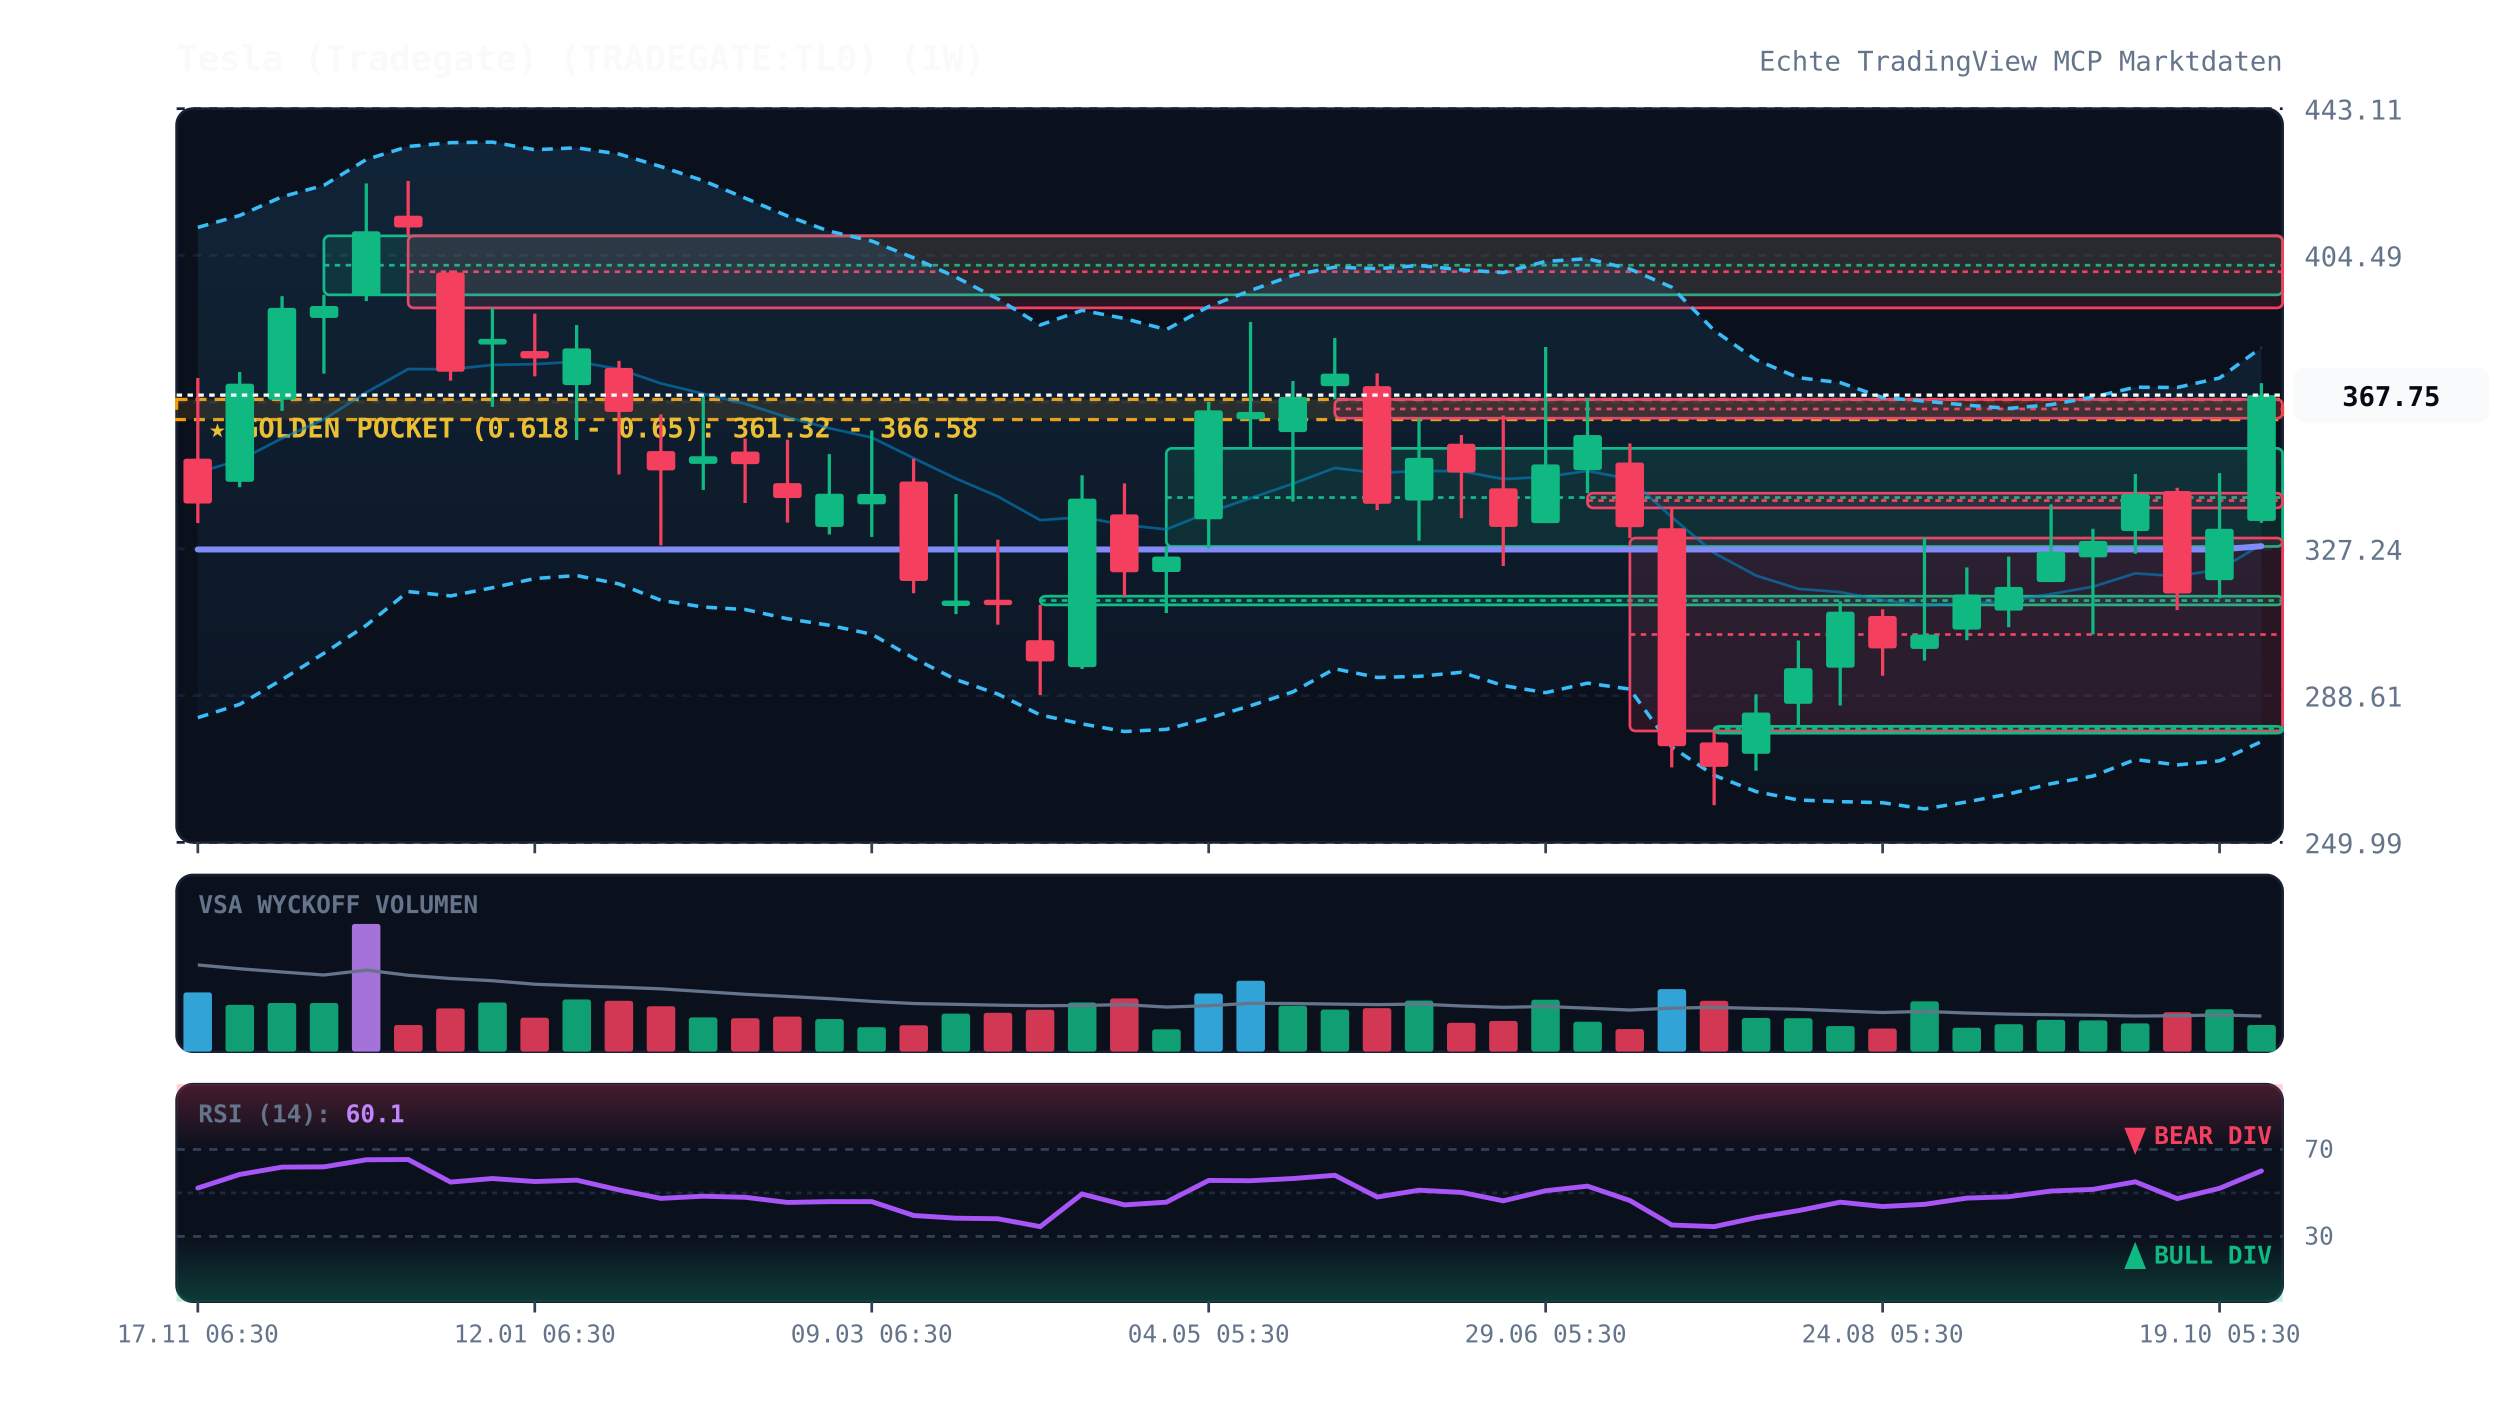
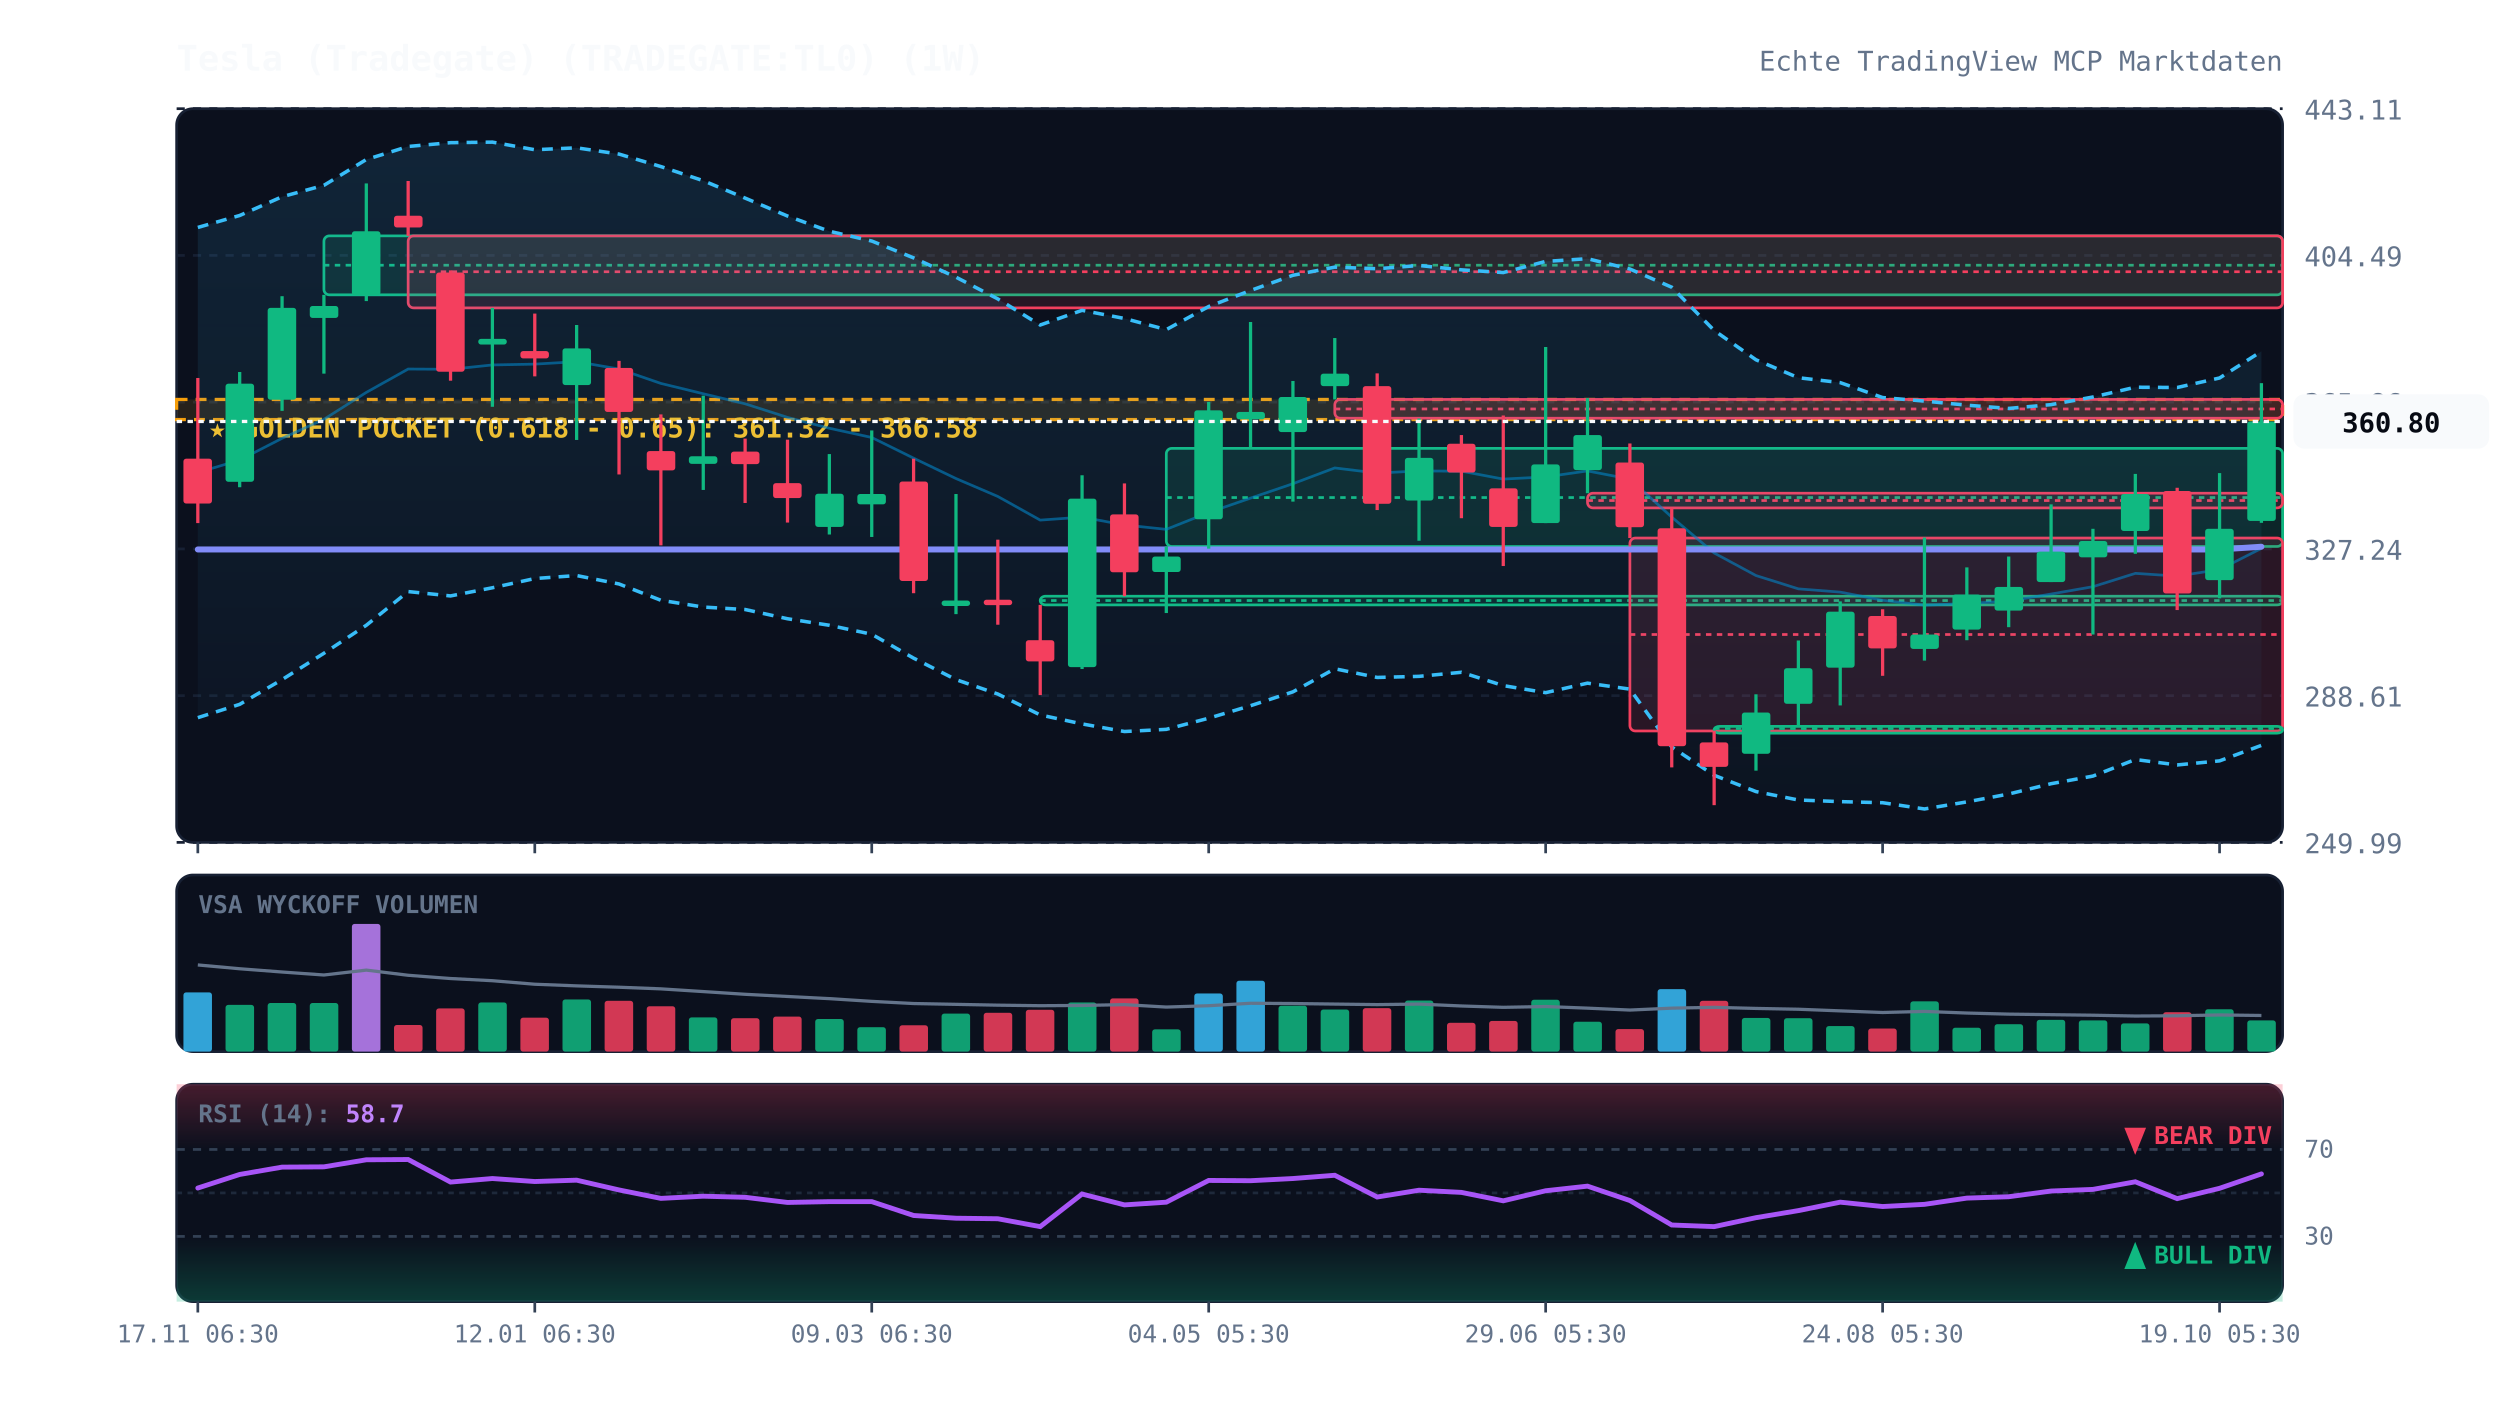
<svg xmlns="http://www.w3.org/2000/svg" viewBox="0 0 920 520" width="100%" height="100%" style="background:#070a13; font-family:'JetBrains Mono', monospace;">
  <defs>
    <linearGradient id="cloud-grad" x1="0%" y1="0%" x2="0%" y2="100%">
      <stop offset="0%" stop-color="#38bdf8" stop-opacity="0.12" />
      <stop offset="100%" stop-color="#38bdf8" stop-opacity="0.02" />
    </linearGradient>
    <linearGradient id="rsi-overbought" x1="0%" y1="0%" x2="0%" y2="100%">
      <stop offset="0%" stop-color="#f43f5e" stop-opacity="0.25" />
      <stop offset="100%" stop-color="#f43f5e" stop-opacity="0.0" />
    </linearGradient>
    <linearGradient id="rsi-oversold" x1="0%" y1="0%" x2="0%" y2="100%">
      <stop offset="0%" stop-color="#10b981" stop-opacity="0.0" />
      <stop offset="100%" stop-color="#10b981" stop-opacity="0.25" />
    </linearGradient>
  </defs>
  <rect x="65" y="40" width="775" height="270" fill="#0b101d" rx="6" stroke="#172033" stroke-width="1" />
  <rect x="65" y="322" width="775" height="65" fill="#0b101d" rx="6" stroke="#172033" stroke-width="1" />
  <rect x="65" y="399" width="775" height="80" fill="#0b101d" rx="6" stroke="#172033" stroke-width="1" />
  <line x1="65" y1="310.0" x2="840" y2="310.0" stroke="#172033" stroke-dasharray="3,3" stroke-width="1" />
  <text x="848" y="314.0" fill="#64748b" font-size="10" text-anchor="start">249.99</text>
  <line x1="65" y1="256.0" x2="840" y2="256.0" stroke="#172033" stroke-dasharray="3,3" stroke-width="1" />
  <text x="848" y="260.0" fill="#64748b" font-size="10" text-anchor="start">288.61</text>
  <line x1="65" y1="202.0" x2="840" y2="202.0" stroke="#172033" stroke-dasharray="3,3" stroke-width="1" />
  <text x="848" y="206.0" fill="#64748b" font-size="10" text-anchor="start">327.24</text>
  <line x1="65" y1="148.0" x2="840" y2="148.0" stroke="#172033" stroke-dasharray="3,3" stroke-width="1" />
  <text x="848" y="152.0" fill="#64748b" font-size="10" text-anchor="start">365.86</text>
  <line x1="65" y1="94.0" x2="840" y2="94.0" stroke="#172033" stroke-dasharray="3,3" stroke-width="1" />
  <text x="848" y="98.0" fill="#64748b" font-size="10" text-anchor="start">404.49</text>
  <line x1="65" y1="40.0" x2="840" y2="40.0" stroke="#172033" stroke-dasharray="3,3" stroke-width="1" />
  <text x="848" y="44.0" fill="#64748b" font-size="10" text-anchor="start">443.11</text>
  <rect x="65" y="147.0" width="775" height="7.4" fill="rgba(245, 158, 11, 0.12)" stroke="#f59e0b" stroke-dasharray="4,3" stroke-width="1.2" />
  <text x="77" y="161.0" fill="#fbbf24" font-size="10" font-weight="bold">★ GOLDEN POCKET (0.618 - 0.65): 361.32 - 366.58</text>
  <rect x="119.2" y="86.8" width="720.8" height="21.7" fill="rgba(16, 185, 129, 0.13)" stroke="#10b981" stroke-width="1" rx="2" />
  <line x1="119.2" y1="97.6" x2="840" y2="97.6" stroke="#10b981" stroke-dasharray="2,2" stroke-width="1" />
  <rect x="150.2" y="86.8" width="689.8" height="26.5" fill="rgba(244, 63, 94, 0.13)" stroke="#f43f5e" stroke-width="1" rx="2" />
  <line x1="150.2" y1="100.0" x2="840" y2="100.0" stroke="#f43f5e" stroke-dasharray="2,2" stroke-width="1" />
  <rect x="382.8" y="219.4" width="457.2" height="3.2" fill="rgba(16, 185, 129, 0.13)" stroke="#10b981" stroke-width="1" rx="2" />
  <line x1="382.8" y1="221.0" x2="840" y2="221.0" stroke="#10b981" stroke-dasharray="2,2" stroke-width="1" />
  <rect x="429.2" y="165.0" width="410.8" height="36.1" fill="rgba(16, 185, 129, 0.13)" stroke="#10b981" stroke-width="1" rx="2" />
  <line x1="429.2" y1="183.1" x2="840" y2="183.1" stroke="#10b981" stroke-dasharray="2,2" stroke-width="1" />
  <rect x="491.2" y="147.0" width="348.8" height="6.9" fill="rgba(244, 63, 94, 0.13)" stroke="#f43f5e" stroke-width="1" rx="2" />
  <line x1="491.2" y1="150.5" x2="840" y2="150.5" stroke="#f43f5e" stroke-dasharray="2,2" stroke-width="1" />
  <rect x="584.2" y="181.5" width="255.8" height="5.4" fill="rgba(244, 63, 94, 0.13)" stroke="#f43f5e" stroke-width="1" rx="2" />
  <line x1="584.2" y1="184.2" x2="840" y2="184.2" stroke="#f43f5e" stroke-dasharray="2,2" stroke-width="1" />
  <rect x="599.8" y="198.0" width="240.2" height="71.0" fill="rgba(244, 63, 94, 0.13)" stroke="#f43f5e" stroke-width="1" rx="2" />
  <line x1="599.8" y1="233.5" x2="840" y2="233.5" stroke="#f43f5e" stroke-dasharray="2,2" stroke-width="1" />
  <rect x="630.8" y="267.3" width="209.2" height="2.5" fill="rgba(16, 185, 129, 0.13)" stroke="#10b981" stroke-width="1" rx="2" />
  <line x1="630.8" y1="268.1" x2="840" y2="268.1" stroke="#10b981" stroke-dasharray="2,2" stroke-width="1" />
-   <polygon points="72.8,83.7 88.2,79.3 103.8,72.4 119.2,68.2 134.8,58.7 150.2,53.9 165.8,52.5 181.2,52.3 196.8,55.1 212.2,54.4 227.8,56.7 243.2,61.3 258.8,66.5 274.2,72.9 289.8,79.5 305.2,85.1 320.8,88.7 336.2,94.9 351.8,102.0 367.2,110.0 382.8,119.6 398.2,114.2 413.8,117.2 429.2,121.3 444.8,112.8 460.2,106.9 475.8,101.3 491.2,98.3 506.8,98.9 522.2,97.7 537.8,99.3 553.2,100.3 568.8,96.2 584.2,95.2 599.8,99.0 615.2,105.7 630.8,121.6 646.2,132.4 661.8,139.0 677.2,140.8 692.8,146.3 708.2,147.6 723.8,149.1 739.2,150.3 754.8,148.9 770.2,146.1 785.8,142.5 801.2,142.6 816.8,139.1 832.2,127.9 832.2,272.9 816.8,280.0 801.2,281.5 785.8,279.5 770.2,285.6 754.8,288.4 739.2,292.2 723.8,295.1 708.2,297.7 692.8,295.4 677.2,295.0 661.8,294.4 646.2,291.3 630.8,285.3 615.2,274.9 599.8,253.6 584.2,251.4 568.8,254.9 553.2,252.3 537.8,247.4 522.2,248.9 506.8,249.3 491.2,246.1 475.8,254.6 460.2,259.7 444.8,264.3 429.2,268.4 413.8,269.2 398.2,266.4 382.8,263.1 367.2,255.4 351.8,250.1 336.2,242.2 320.8,233.4 305.2,230.1 289.8,227.7 274.2,224.3 258.8,223.4 243.2,220.9 227.8,214.9 212.2,211.8 196.8,212.9 181.2,216.3 165.8,219.3 150.2,217.7 134.8,230.1 119.2,240.4 103.8,250.1 88.2,259.2 72.8,264.1" fill="url(#cloud-grad)" />
-   <polyline points="72.8,83.7 88.2,79.3 103.8,72.4 119.2,68.2 134.8,58.7 150.2,53.9 165.8,52.5 181.2,52.3 196.8,55.1 212.2,54.4 227.8,56.7 243.2,61.3 258.8,66.5 274.2,72.9 289.8,79.5 305.2,85.1 320.8,88.7 336.2,94.9 351.8,102.0 367.2,110.0 382.8,119.6 398.2,114.2 413.8,117.2 429.2,121.3 444.8,112.8 460.2,106.9 475.8,101.3 491.2,98.3 506.8,98.9 522.2,97.7 537.8,99.3 553.2,100.3 568.8,96.2 584.2,95.2 599.8,99.0 615.2,105.7 630.8,121.6 646.2,132.4 661.8,139.0 677.2,140.8 692.8,146.3 708.2,147.6 723.8,149.1 739.2,150.3 754.8,148.9 770.2,146.1 785.8,142.5 801.2,142.6 816.8,139.1 832.2,127.9" fill="none" stroke="#38bdf8" stroke-width="1.3" stroke-dasharray="4,3" />
-   <polyline points="72.8,264.1 88.2,259.2 103.8,250.1 119.2,240.4 134.8,230.1 150.2,217.7 165.8,219.3 181.2,216.3 196.8,212.9 212.2,211.8 227.8,214.9 243.2,220.9 258.8,223.4 274.2,224.3 289.8,227.7 305.2,230.1 320.8,233.4 336.2,242.2 351.8,250.1 367.2,255.4 382.8,263.1 398.2,266.4 413.8,269.2 429.2,268.4 444.8,264.3 460.2,259.7 475.8,254.6 491.2,246.1 506.8,249.3 522.2,248.9 537.8,247.4 553.2,252.3 568.8,254.9 584.2,251.4 599.8,253.6 615.2,274.9 630.8,285.3 646.2,291.3 661.8,294.4 677.2,295.0 692.8,295.4 708.2,297.7 723.8,295.1 739.2,292.2 754.8,288.4 770.2,285.6 785.8,279.5 801.2,281.5 816.8,280.0 832.2,272.9" fill="none" stroke="#38bdf8" stroke-width="1.3" stroke-dasharray="4,3" />
-   <polyline points="72.8,173.9 88.2,169.3 103.8,161.3 119.2,154.3 134.8,144.4 150.2,135.8 165.8,135.9 181.2,134.3 196.8,134.0 212.2,133.1 227.8,135.8 243.2,141.1 258.8,144.9 274.2,148.6 289.8,153.6 305.2,157.6 320.8,161.0 336.2,168.6 351.8,176.1 367.2,182.7 382.8,191.4 398.2,190.3 413.8,193.2 429.2,194.8 444.8,188.6 460.2,183.3 475.8,178.0 491.2,172.2 506.8,174.1 522.2,173.3 537.8,173.4 553.2,176.3 568.8,175.5 584.2,173.3 599.8,176.3 615.2,190.3 630.8,203.5 646.2,211.8 661.8,216.7 677.2,217.9 692.8,220.9 708.2,222.7 723.8,222.1 739.2,221.2 754.8,218.6 770.2,215.9 785.8,211.0 801.2,212.0 816.8,209.6 832.2,200.4" fill="none" stroke="#0284c7" stroke-width="1.0" stroke-opacity="0.6" />
-   <polyline points="72.8,202.2 88.2,202.2 103.8,202.2 119.2,202.2 134.8,202.2 150.2,202.2 165.8,202.2 181.2,202.2 196.8,202.2 212.2,202.2 227.8,202.2 243.2,202.2 258.8,202.2 274.2,202.2 289.8,202.2 305.2,202.2 320.8,202.2 336.2,202.2 351.8,202.2 367.2,202.2 382.8,202.2 398.2,202.2 413.8,202.2 429.2,202.2 444.8,202.2 460.2,202.2 475.8,202.2 491.2,202.2 506.8,202.2 522.2,202.2 537.8,202.2 553.2,202.2 568.8,202.2 584.2,202.2 599.8,202.2 615.2,202.2 630.8,202.2 646.2,202.2 661.8,202.2 677.2,202.2 692.8,202.2 708.2,202.2 723.8,202.2 739.2,202.2 754.8,202.2 770.2,202.2 785.8,202.2 801.2,202.2 816.8,202.2 832.2,201.0" fill="none" stroke="#818cf8" stroke-width="2.2" stroke-linecap="round" />
+   <polygon points="72.8,83.7 88.2,79.3 103.8,72.4 119.2,68.2 134.8,58.7 150.2,53.9 165.8,52.5 181.2,52.3 196.8,55.1 212.2,54.4 227.8,56.7 243.2,61.3 258.8,66.5 274.2,72.9 289.8,79.5 305.2,85.1 320.8,88.7 336.2,94.9 351.8,102.0 367.2,110.0 382.8,119.6 398.2,114.2 413.8,117.2 429.2,121.3 444.8,112.8 460.2,106.9 475.8,101.3 491.2,98.3 506.8,98.9 522.2,97.7 537.8,99.3 553.2,100.3 568.8,96.2 584.2,95.2 599.8,99.0 615.2,105.7 630.8,121.6 646.2,132.4 661.8,139.0 677.2,140.8 692.8,146.3 708.2,147.6 723.8,149.1 739.2,150.3 754.8,148.9 770.2,146.1 785.8,142.5 801.2,142.6 816.8,139.1 832.2,129.3 832.2,274.3 816.8,280.0 801.2,281.5 785.8,279.5 770.2,285.6 754.8,288.4 739.2,292.2 723.8,295.1 708.2,297.7 692.8,295.4 677.2,295.0 661.8,294.4 646.2,291.3 630.8,285.3 615.2,274.9 599.8,253.6 584.2,251.4 568.8,254.9 553.2,252.3 537.8,247.4 522.2,248.9 506.8,249.3 491.2,246.1 475.8,254.6 460.2,259.7 444.8,264.3 429.2,268.4 413.8,269.2 398.2,266.4 382.8,263.1 367.2,255.4 351.8,250.1 336.2,242.2 320.8,233.4 305.2,230.1 289.8,227.7 274.2,224.3 258.8,223.4 243.2,220.9 227.8,214.9 212.2,211.8 196.8,212.9 181.2,216.3 165.8,219.3 150.2,217.7 134.8,230.1 119.2,240.4 103.8,250.1 88.2,259.2 72.8,264.1" fill="url(#cloud-grad)" />
+   <polyline points="72.8,83.7 88.2,79.3 103.8,72.4 119.2,68.2 134.8,58.7 150.2,53.9 165.8,52.5 181.2,52.3 196.8,55.1 212.2,54.4 227.8,56.7 243.2,61.3 258.8,66.5 274.2,72.9 289.8,79.5 305.2,85.1 320.8,88.7 336.2,94.9 351.8,102.0 367.2,110.0 382.8,119.6 398.2,114.2 413.8,117.2 429.2,121.3 444.8,112.8 460.2,106.9 475.8,101.3 491.2,98.3 506.8,98.9 522.2,97.7 537.8,99.3 553.2,100.3 568.8,96.2 584.2,95.2 599.8,99.0 615.2,105.7 630.8,121.6 646.2,132.4 661.8,139.0 677.2,140.8 692.8,146.3 708.2,147.6 723.8,149.1 739.2,150.3 754.8,148.9 770.2,146.1 785.8,142.5 801.2,142.6 816.8,139.1 832.2,129.3" fill="none" stroke="#38bdf8" stroke-width="1.3" stroke-dasharray="4,3" />
+   <polyline points="72.8,264.1 88.2,259.2 103.8,250.1 119.2,240.4 134.8,230.1 150.2,217.7 165.8,219.3 181.2,216.3 196.8,212.9 212.2,211.8 227.8,214.9 243.2,220.9 258.8,223.4 274.2,224.3 289.8,227.7 305.2,230.1 320.8,233.4 336.2,242.2 351.8,250.1 367.2,255.4 382.8,263.1 398.2,266.4 413.8,269.2 429.2,268.4 444.8,264.3 460.2,259.7 475.8,254.6 491.2,246.1 506.8,249.3 522.2,248.9 537.8,247.4 553.2,252.3 568.8,254.9 584.2,251.4 599.8,253.6 615.2,274.9 630.8,285.3 646.2,291.3 661.8,294.4 677.2,295.0 692.8,295.4 708.2,297.7 723.8,295.1 739.2,292.2 754.8,288.4 770.2,285.6 785.8,279.5 801.2,281.5 816.8,280.0 832.2,274.3" fill="none" stroke="#38bdf8" stroke-width="1.3" stroke-dasharray="4,3" />
+   <polyline points="72.8,173.9 88.2,169.3 103.8,161.3 119.2,154.3 134.8,144.4 150.2,135.8 165.8,135.9 181.2,134.3 196.8,134.0 212.2,133.1 227.8,135.8 243.2,141.1 258.8,144.9 274.2,148.6 289.8,153.6 305.2,157.6 320.8,161.0 336.2,168.6 351.8,176.1 367.2,182.7 382.8,191.4 398.2,190.3 413.8,193.2 429.2,194.8 444.8,188.6 460.2,183.3 475.8,178.0 491.2,172.2 506.8,174.1 522.2,173.3 537.8,173.4 553.2,176.3 568.8,175.5 584.2,173.3 599.8,176.3 615.2,190.3 630.8,203.5 646.2,211.8 661.8,216.7 677.2,217.9 692.8,220.9 708.2,222.7 723.8,222.1 739.2,221.2 754.8,218.6 770.2,215.9 785.8,211.0 801.2,212.0 816.8,209.6 832.2,201.8" fill="none" stroke="#0284c7" stroke-width="1.0" stroke-opacity="0.6" />
+   <polyline points="72.8,202.2 88.2,202.2 103.8,202.2 119.2,202.2 134.8,202.2 150.2,202.2 165.8,202.2 181.2,202.2 196.8,202.2 212.2,202.2 227.8,202.2 243.2,202.2 258.8,202.2 274.2,202.2 289.8,202.2 305.2,202.2 320.8,202.2 336.2,202.2 351.8,202.2 367.2,202.2 382.8,202.2 398.2,202.2 413.8,202.2 429.2,202.2 444.8,202.2 460.2,202.2 475.8,202.2 491.2,202.2 506.8,202.2 522.2,202.2 537.8,202.2 553.2,202.2 568.8,202.2 584.2,202.2 599.8,202.2 615.2,202.2 630.8,202.2 646.2,202.2 661.8,202.2 677.2,202.2 692.8,202.2 708.2,202.2 723.8,202.2 739.2,202.2 754.8,202.2 770.2,202.2 785.8,202.2 801.2,202.2 816.8,202.2 832.2,201.2" fill="none" stroke="#818cf8" stroke-width="2.2" stroke-linecap="round" />
  <line x1="72.8" y1="139.1" x2="72.8" y2="192.5" stroke="#f43f5e" stroke-width="1.2" />
  <rect x="67.5" y="168.8" width="10.5" height="16.5" fill="#f43f5e" rx="1" />
  <line x1="88.2" y1="136.9" x2="88.2" y2="179.3" stroke="#10b981" stroke-width="1.2" />
  <rect x="83.0" y="141.2" width="10.5" height="36.1" fill="#10b981" rx="1" />
  <line x1="103.8" y1="109.0" x2="103.8" y2="151.2" stroke="#10b981" stroke-width="1.2" />
  <rect x="98.5" y="113.3" width="10.5" height="33.8" fill="#10b981" rx="1" />
  <line x1="119.2" y1="108.5" x2="119.2" y2="137.5" stroke="#10b981" stroke-width="1.2" />
  <rect x="114.0" y="112.6" width="10.5" height="4.4" fill="#10b981" rx="1" />
  <line x1="134.8" y1="67.5" x2="134.8" y2="110.8" stroke="#10b981" stroke-width="1.2" />
  <rect x="129.5" y="85.1" width="10.5" height="23.6" fill="#10b981" rx="1" />
  <line x1="150.2" y1="66.6" x2="150.2" y2="86.8" stroke="#f43f5e" stroke-width="1.2" />
  <rect x="145.0" y="79.4" width="10.5" height="4.3" fill="#f43f5e" rx="1" />
  <line x1="165.8" y1="99.5" x2="165.8" y2="140.1" stroke="#f43f5e" stroke-width="1.2" />
  <rect x="160.5" y="100.3" width="10.5" height="36.5" fill="#f43f5e" rx="1" />
  <line x1="181.2" y1="113.3" x2="181.2" y2="149.7" stroke="#10b981" stroke-width="1.2" />
  <rect x="176.0" y="124.7" width="10.5" height="2.1" fill="#10b981" rx="1" />
  <line x1="196.8" y1="115.4" x2="196.8" y2="138.5" stroke="#f43f5e" stroke-width="1.2" />
  <rect x="191.5" y="129.2" width="10.5" height="2.7" fill="#f43f5e" rx="1" />
  <line x1="212.2" y1="119.6" x2="212.2" y2="161.9" stroke="#10b981" stroke-width="1.2" />
  <rect x="207.0" y="128.2" width="10.5" height="13.5" fill="#10b981" rx="1" />
  <line x1="227.8" y1="132.8" x2="227.8" y2="174.6" stroke="#f43f5e" stroke-width="1.2" />
  <rect x="222.5" y="135.4" width="10.5" height="16.2" fill="#f43f5e" rx="1" />
  <line x1="243.2" y1="152.5" x2="243.2" y2="200.7" stroke="#f43f5e" stroke-width="1.2" />
  <rect x="238.0" y="166.0" width="10.5" height="7.1" fill="#f43f5e" rx="1" />
  <line x1="258.8" y1="145.6" x2="258.8" y2="180.3" stroke="#10b981" stroke-width="1.2" />
  <rect x="253.5" y="167.9" width="10.5" height="2.8" fill="#10b981" rx="1" />
  <line x1="274.2" y1="161.4" x2="274.2" y2="185.1" stroke="#f43f5e" stroke-width="1.2" />
  <rect x="269.0" y="166.2" width="10.5" height="4.6" fill="#f43f5e" rx="1" />
  <line x1="289.8" y1="161.8" x2="289.8" y2="192.3" stroke="#f43f5e" stroke-width="1.2" />
  <rect x="284.5" y="177.8" width="10.5" height="5.5" fill="#f43f5e" rx="1" />
  <line x1="305.2" y1="167.1" x2="305.2" y2="196.7" stroke="#10b981" stroke-width="1.2" />
  <rect x="300.0" y="181.7" width="10.5" height="12.2" fill="#10b981" rx="1" />
  <line x1="320.8" y1="158.4" x2="320.8" y2="197.6" stroke="#10b981" stroke-width="1.2" />
  <rect x="315.5" y="181.8" width="10.5" height="3.8" fill="#10b981" rx="1" />
  <line x1="336.2" y1="168.8" x2="336.2" y2="218.3" stroke="#f43f5e" stroke-width="1.2" />
  <rect x="331.0" y="177.2" width="10.5" height="36.6" fill="#f43f5e" rx="1" />
  <line x1="351.8" y1="181.8" x2="351.8" y2="226.0" stroke="#10b981" stroke-width="1.2" />
  <rect x="346.5" y="221.0" width="10.5" height="2.0" fill="#10b981" rx="1" />
  <line x1="367.2" y1="198.6" x2="367.2" y2="229.9" stroke="#f43f5e" stroke-width="1.2" />
  <rect x="362.0" y="220.7" width="10.5" height="2.0" fill="#f43f5e" rx="1" />
  <line x1="382.8" y1="222.6" x2="382.8" y2="255.8" stroke="#f43f5e" stroke-width="1.2" />
  <rect x="377.5" y="235.6" width="10.5" height="7.8" fill="#f43f5e" rx="1" />
  <line x1="398.2" y1="174.9" x2="398.2" y2="246.2" stroke="#10b981" stroke-width="1.2" />
  <rect x="393.0" y="183.5" width="10.5" height="62.0" fill="#10b981" rx="1" />
  <line x1="413.8" y1="177.9" x2="413.8" y2="219.4" stroke="#f43f5e" stroke-width="1.2" />
  <rect x="408.5" y="189.3" width="10.5" height="21.3" fill="#f43f5e" rx="1" />
  <line x1="429.2" y1="201.1" x2="429.2" y2="225.6" stroke="#10b981" stroke-width="1.2" />
  <rect x="424.0" y="204.8" width="10.5" height="5.7" fill="#10b981" rx="1" />
  <line x1="444.8" y1="147.9" x2="444.8" y2="201.9" stroke="#10b981" stroke-width="1.2" />
  <rect x="439.5" y="151.0" width="10.5" height="40.1" fill="#10b981" rx="1" />
  <line x1="460.2" y1="118.5" x2="460.2" y2="165.0" stroke="#10b981" stroke-width="1.2" />
  <rect x="455.0" y="151.6" width="10.5" height="2.7" fill="#10b981" rx="1" />
  <line x1="475.8" y1="140.2" x2="475.8" y2="184.6" stroke="#10b981" stroke-width="1.2" />
  <rect x="470.5" y="146.1" width="10.5" height="12.9" fill="#10b981" rx="1" />
  <line x1="491.2" y1="124.4" x2="491.2" y2="147.0" stroke="#10b981" stroke-width="1.2" />
  <rect x="486.0" y="137.5" width="10.5" height="4.6" fill="#10b981" rx="1" />
  <line x1="506.8" y1="137.4" x2="506.8" y2="187.7" stroke="#f43f5e" stroke-width="1.2" />
  <rect x="501.5" y="142.1" width="10.5" height="43.3" fill="#f43f5e" rx="1" />
  <line x1="522.2" y1="154.0" x2="522.2" y2="199.0" stroke="#10b981" stroke-width="1.2" />
  <rect x="517.0" y="168.5" width="10.5" height="15.7" fill="#10b981" rx="1" />
  <line x1="537.8" y1="160.1" x2="537.8" y2="190.7" stroke="#f43f5e" stroke-width="1.2" />
  <rect x="532.5" y="163.3" width="10.5" height="10.6" fill="#f43f5e" rx="1" />
  <line x1="553.2" y1="152.9" x2="553.2" y2="208.3" stroke="#f43f5e" stroke-width="1.2" />
  <rect x="548.0" y="179.7" width="10.5" height="14.2" fill="#f43f5e" rx="1" />
  <line x1="568.8" y1="127.7" x2="568.8" y2="192.5" stroke="#10b981" stroke-width="1.2" />
  <rect x="563.5" y="170.9" width="10.5" height="21.6" fill="#10b981" rx="1" />
  <line x1="584.2" y1="146.5" x2="584.2" y2="181.5" stroke="#10b981" stroke-width="1.2" />
  <rect x="579.0" y="160.1" width="10.5" height="12.9" fill="#10b981" rx="1" />
  <line x1="599.8" y1="163.2" x2="599.8" y2="198.0" stroke="#f43f5e" stroke-width="1.2" />
  <rect x="594.5" y="170.2" width="10.5" height="23.8" fill="#f43f5e" rx="1" />
  <line x1="615.2" y1="186.9" x2="615.2" y2="282.4" stroke="#f43f5e" stroke-width="1.2" />
  <rect x="610.0" y="194.4" width="10.5" height="80.2" fill="#f43f5e" rx="1" />
  <line x1="630.8" y1="268.9" x2="630.8" y2="296.3" stroke="#f43f5e" stroke-width="1.2" />
  <rect x="625.5" y="273.2" width="10.5" height="9.0" fill="#f43f5e" rx="1" />
  <line x1="646.2" y1="255.5" x2="646.2" y2="283.6" stroke="#10b981" stroke-width="1.2" />
  <rect x="641.0" y="262.2" width="10.5" height="15.2" fill="#10b981" rx="1" />
  <line x1="661.8" y1="235.7" x2="661.8" y2="267.3" stroke="#10b981" stroke-width="1.2" />
  <rect x="656.5" y="245.9" width="10.5" height="13.1" fill="#10b981" rx="1" />
  <line x1="677.2" y1="221.3" x2="677.2" y2="259.6" stroke="#10b981" stroke-width="1.2" />
  <rect x="672.0" y="225.1" width="10.5" height="20.6" fill="#10b981" rx="1" />
  <line x1="692.8" y1="224.2" x2="692.8" y2="248.7" stroke="#f43f5e" stroke-width="1.2" />
  <rect x="687.5" y="226.7" width="10.5" height="11.9" fill="#f43f5e" rx="1" />
  <line x1="708.2" y1="197.8" x2="708.2" y2="243.1" stroke="#10b981" stroke-width="1.2" />
  <rect x="703.0" y="233.5" width="10.5" height="5.3" fill="#10b981" rx="1" />
  <line x1="723.8" y1="208.8" x2="723.8" y2="235.6" stroke="#10b981" stroke-width="1.2" />
  <rect x="718.5" y="218.8" width="10.5" height="12.9" fill="#10b981" rx="1" />
  <line x1="739.2" y1="204.8" x2="739.2" y2="230.8" stroke="#10b981" stroke-width="1.2" />
  <rect x="734.0" y="216.0" width="10.5" height="8.7" fill="#10b981" rx="1" />
  <line x1="754.8" y1="185.6" x2="754.8" y2="214.2" stroke="#10b981" stroke-width="1.2" />
  <rect x="749.5" y="203.0" width="10.5" height="11.2" fill="#10b981" rx="1" />
  <line x1="770.2" y1="194.6" x2="770.2" y2="233.5" stroke="#10b981" stroke-width="1.2" />
  <rect x="765.0" y="199.1" width="10.5" height="6.0" fill="#10b981" rx="1" />
  <line x1="785.8" y1="174.4" x2="785.8" y2="203.8" stroke="#10b981" stroke-width="1.2" />
  <rect x="780.5" y="181.8" width="10.5" height="13.6" fill="#10b981" rx="1" />
  <line x1="801.2" y1="179.5" x2="801.2" y2="224.5" stroke="#f43f5e" stroke-width="1.2" />
  <rect x="796.0" y="180.7" width="10.5" height="37.7" fill="#f43f5e" rx="1" />
  <line x1="816.8" y1="174.1" x2="816.8" y2="220.2" stroke="#10b981" stroke-width="1.2" />
  <rect x="811.5" y="194.6" width="10.5" height="18.9" fill="#10b981" rx="1" />
  <line x1="832.2" y1="141.0" x2="832.2" y2="192.4" stroke="#10b981" stroke-width="1.2" />
-   <rect x="827.0" y="145.4" width="10.5" height="46.3" fill="#10b981" rx="1" />
-   <line x1="65" y1="145.4" x2="840" y2="145.4" stroke="#f8fafc" stroke-width="1.2" stroke-dasharray="2,2" />
-   <rect x="844" y="135.4" width="72" height="20" fill="#f8fafc" rx="4" />
-   <text x="880" y="149.4" fill="#070a13" font-size="10" font-weight="bold" text-anchor="middle">367.75</text>
+   <rect x="827.0" y="155.1" width="10.5" height="36.6" fill="#10b981" rx="1" />
+   <line x1="65" y1="155.1" x2="840" y2="155.1" stroke="#f8fafc" stroke-width="1.2" stroke-dasharray="2,2" />
+   <rect x="844" y="145.1" width="72" height="20" fill="#f8fafc" rx="4" />
+   <text x="880" y="159.1" fill="#070a13" font-size="10" font-weight="bold" text-anchor="middle">360.80</text>
  <text x="73" y="336" fill="#64748b" font-size="9" font-weight="bold">VSA WYCKOFF VOLUMEN</text>
  <rect x="67.5" y="365.2" width="10.5" height="21.8" fill="#38bdf8" opacity="0.85" rx="1" />
  <rect x="83.0" y="369.8" width="10.5" height="17.2" fill="#10b981" opacity="0.85" rx="1" />
  <rect x="98.5" y="369.1" width="10.5" height="17.9" fill="#10b981" opacity="0.85" rx="1" />
  <rect x="114.0" y="369.1" width="10.5" height="17.9" fill="#10b981" opacity="0.85" rx="1" />
  <rect x="129.5" y="340.0" width="10.5" height="47.0" fill="#c084fc" opacity="0.85" rx="1" />
  <rect x="145.0" y="377.2" width="10.5" height="9.8" fill="#f43f5e" opacity="0.85" rx="1" />
  <rect x="160.5" y="371.1" width="10.5" height="15.9" fill="#f43f5e" opacity="0.85" rx="1" />
  <rect x="176.0" y="368.9" width="10.5" height="18.1" fill="#10b981" opacity="0.85" rx="1" />
  <rect x="191.5" y="374.5" width="10.5" height="12.5" fill="#f43f5e" opacity="0.85" rx="1" />
  <rect x="207.0" y="367.8" width="10.5" height="19.2" fill="#10b981" opacity="0.85" rx="1" />
  <rect x="222.5" y="368.3" width="10.5" height="18.7" fill="#f43f5e" opacity="0.85" rx="1" />
  <rect x="238.0" y="370.3" width="10.5" height="16.7" fill="#f43f5e" opacity="0.85" rx="1" />
  <rect x="253.5" y="374.4" width="10.5" height="12.6" fill="#10b981" opacity="0.85" rx="1" />
  <rect x="269.0" y="374.7" width="10.5" height="12.3" fill="#f43f5e" opacity="0.85" rx="1" />
  <rect x="284.5" y="374.1" width="10.5" height="12.9" fill="#f43f5e" opacity="0.85" rx="1" />
  <rect x="300.0" y="375.0" width="10.5" height="12.0" fill="#10b981" opacity="0.85" rx="1" />
  <rect x="315.5" y="378.0" width="10.5" height="9.0" fill="#10b981" opacity="0.85" rx="1" />
  <rect x="331.0" y="377.3" width="10.5" height="9.7" fill="#f43f5e" opacity="0.85" rx="1" />
  <rect x="346.5" y="373.0" width="10.5" height="14.0" fill="#10b981" opacity="0.85" rx="1" />
  <rect x="362.0" y="372.7" width="10.5" height="14.3" fill="#f43f5e" opacity="0.85" rx="1" />
  <rect x="377.5" y="371.6" width="10.5" height="15.4" fill="#f43f5e" opacity="0.85" rx="1" />
  <rect x="393.0" y="368.9" width="10.5" height="18.1" fill="#10b981" opacity="0.85" rx="1" />
  <rect x="408.5" y="367.4" width="10.5" height="19.6" fill="#f43f5e" opacity="0.85" rx="1" />
  <rect x="424.0" y="378.8" width="10.5" height="8.2" fill="#10b981" opacity="0.85" rx="1" />
  <rect x="439.5" y="365.6" width="10.5" height="21.4" fill="#38bdf8" opacity="0.85" rx="1" />
  <rect x="455.0" y="360.9" width="10.5" height="26.1" fill="#38bdf8" opacity="0.85" rx="1" />
  <rect x="470.5" y="370.1" width="10.5" height="16.9" fill="#10b981" opacity="0.85" rx="1" />
  <rect x="486.0" y="371.5" width="10.5" height="15.5" fill="#10b981" opacity="0.85" rx="1" />
  <rect x="501.5" y="371.0" width="10.5" height="16.0" fill="#f43f5e" opacity="0.85" rx="1" />
  <rect x="517.0" y="368.2" width="10.5" height="18.8" fill="#10b981" opacity="0.85" rx="1" />
  <rect x="532.5" y="376.4" width="10.5" height="10.6" fill="#f43f5e" opacity="0.85" rx="1" />
  <rect x="548.0" y="375.7" width="10.5" height="11.3" fill="#f43f5e" opacity="0.85" rx="1" />
  <rect x="563.5" y="367.9" width="10.5" height="19.1" fill="#10b981" opacity="0.85" rx="1" />
  <rect x="579.0" y="376.0" width="10.5" height="11.0" fill="#10b981" opacity="0.85" rx="1" />
  <rect x="594.5" y="378.7" width="10.5" height="8.3" fill="#f43f5e" opacity="0.85" rx="1" />
  <rect x="610.0" y="364.0" width="10.5" height="23.0" fill="#38bdf8" opacity="0.85" rx="1" />
  <rect x="625.5" y="368.3" width="10.5" height="18.7" fill="#f43f5e" opacity="0.85" rx="1" />
  <rect x="641.0" y="374.6" width="10.5" height="12.4" fill="#10b981" opacity="0.85" rx="1" />
  <rect x="656.5" y="374.7" width="10.5" height="12.3" fill="#10b981" opacity="0.85" rx="1" />
  <rect x="672.0" y="377.6" width="10.5" height="9.4" fill="#10b981" opacity="0.85" rx="1" />
  <rect x="687.5" y="378.5" width="10.5" height="8.5" fill="#f43f5e" opacity="0.85" rx="1" />
  <rect x="703.0" y="368.5" width="10.5" height="18.5" fill="#10b981" opacity="0.85" rx="1" />
  <rect x="718.5" y="378.2" width="10.5" height="8.8" fill="#10b981" opacity="0.85" rx="1" />
  <rect x="734.0" y="376.9" width="10.5" height="10.1" fill="#10b981" opacity="0.85" rx="1" />
  <rect x="749.5" y="375.3" width="10.5" height="11.7" fill="#10b981" opacity="0.85" rx="1" />
  <rect x="765.0" y="375.5" width="10.5" height="11.5" fill="#10b981" opacity="0.85" rx="1" />
  <rect x="780.5" y="376.6" width="10.5" height="10.4" fill="#10b981" opacity="0.85" rx="1" />
  <rect x="796.0" y="372.5" width="10.5" height="14.5" fill="#f43f5e" opacity="0.85" rx="1" />
  <rect x="811.5" y="371.4" width="10.5" height="15.6" fill="#10b981" opacity="0.85" rx="1" />
-   <rect x="827.0" y="377.2" width="10.5" height="9.8" fill="#10b981" opacity="0.85" rx="1" />
-   <polyline points="72.8,355.1 88.2,356.5 103.8,357.7 119.2,358.8 134.8,357.0 150.2,358.9 165.8,360.1 181.2,360.9 196.8,362.2 212.2,362.8 227.8,363.3 243.2,363.9 258.8,364.9 274.2,365.9 289.8,366.7 305.2,367.5 320.8,368.5 336.2,369.3 351.8,369.6 367.2,369.9 382.8,370.1 398.2,370.0 413.8,369.7 429.2,370.6 444.8,370.1 460.2,369.2 475.8,369.3 491.2,369.5 506.8,369.7 522.2,369.5 537.8,370.2 553.2,370.7 568.8,370.4 584.2,371.0 599.8,371.7 615.2,371.0 630.8,370.7 646.2,371.1 661.8,371.4 677.2,372.0 692.8,372.6 708.2,372.2 723.8,372.8 739.2,373.2 754.8,373.4 770.2,373.6 785.8,373.9 801.2,373.8 816.8,373.5 832.2,373.9" fill="none" stroke="#64748b" stroke-width="1.2" />
+   <rect x="827.0" y="375.5" width="10.5" height="11.5" fill="#10b981" opacity="0.85" rx="1" />
+   <polyline points="72.8,355.1 88.2,356.5 103.8,357.7 119.2,358.8 134.8,357.0 150.2,358.9 165.8,360.1 181.2,360.9 196.8,362.2 212.2,362.8 227.8,363.3 243.2,363.9 258.8,364.9 274.2,365.9 289.8,366.7 305.2,367.5 320.8,368.5 336.2,369.3 351.8,369.6 367.2,369.9 382.8,370.1 398.2,370.0 413.8,369.7 429.2,370.6 444.8,370.1 460.2,369.2 475.8,369.3 491.2,369.5 506.8,369.7 522.2,369.5 537.8,370.2 553.2,370.7 568.8,370.4 584.2,371.0 599.8,371.7 615.2,371.0 630.8,370.7 646.2,371.1 661.8,371.4 677.2,372.0 692.8,372.6 708.2,372.2 723.8,372.8 739.2,373.2 754.8,373.4 770.2,373.6 785.8,373.9 801.2,373.8 816.8,373.5 832.2,373.7" fill="none" stroke="#64748b" stroke-width="1.2" />
  <rect x="65" y="399" width="775" height="24.0" fill="url(#rsi-overbought)" />
  <rect x="65" y="455.0" width="775" height="24.0" fill="url(#rsi-oversold)" />
  <line x1="65" y1="423.0" x2="840" y2="423.0" stroke="#334155" stroke-dasharray="3,3" stroke-width="1" />
  <text x="848" y="426.0" fill="#64748b" font-size="9">70</text>
  <line x1="65" y1="439.0" x2="840" y2="439.0" stroke="#1e293b" stroke-dasharray="2,2" stroke-width="1" />
  <line x1="65" y1="455.0" x2="840" y2="455.0" stroke="#334155" stroke-dasharray="3,3" stroke-width="1" />
  <text x="848" y="458.0" fill="#64748b" font-size="9">30</text>
-   <polyline points="72.8,437.2 88.2,432.2 103.8,429.5 119.2,429.4 134.8,426.8 150.2,426.7 165.8,435.0 181.2,433.7 196.8,434.8 212.2,434.3 227.8,437.9 243.2,441.0 258.8,440.2 274.2,440.6 289.8,442.5 305.2,442.2 320.8,442.2 336.2,447.3 351.8,448.3 367.2,448.5 382.8,451.4 398.2,439.4 413.8,443.4 429.2,442.4 444.8,434.4 460.2,434.5 475.8,433.7 491.2,432.5 506.8,440.5 522.2,438.0 537.8,438.8 553.2,441.9 568.8,438.2 584.2,436.5 599.8,441.8 615.2,450.8 630.8,451.4 646.2,448.1 661.8,445.5 677.2,442.4 692.8,444.0 708.2,443.2 723.8,440.9 739.2,440.4 754.8,438.3 770.2,437.7 785.8,434.9 801.2,441.1 816.8,437.3 832.2,430.9" fill="none" stroke="#a855f7" stroke-width="1.8" stroke-linecap="round" />
+   <polyline points="72.8,437.2 88.2,432.2 103.8,429.5 119.2,429.4 134.8,426.8 150.2,426.7 165.8,435.0 181.2,433.7 196.8,434.8 212.2,434.3 227.8,437.9 243.2,441.0 258.8,440.2 274.2,440.6 289.8,442.5 305.2,442.2 320.8,442.2 336.2,447.3 351.8,448.3 367.2,448.5 382.8,451.4 398.2,439.4 413.8,443.4 429.2,442.4 444.8,434.4 460.2,434.5 475.8,433.7 491.2,432.5 506.8,440.5 522.2,438.0 537.8,438.8 553.2,441.9 568.8,438.2 584.2,436.5 599.8,441.8 615.2,450.8 630.8,451.4 646.2,448.1 661.8,445.5 677.2,442.4 692.8,444.0 708.2,443.2 723.8,440.9 739.2,440.4 754.8,438.3 770.2,437.7 785.8,434.9 801.2,441.1 816.8,437.3 832.2,432.0" fill="none" stroke="#a855f7" stroke-width="1.8" stroke-linecap="round" />
  <g transform="translate(785.75, 467)">
    <path d="M 0 -10 L 4 0 L -4 0 Z" fill="#10b981" />
    <text x="7" y="-2" fill="#10b981" font-size="9" font-weight="bold">BULL DIV</text>
  </g>
  <g transform="translate(785.75, 415)">
    <path d="M 0 10 L 4 0 L -4 0 Z" fill="#f43f5e" />
    <text x="7" y="6" fill="#f43f5e" font-size="9" font-weight="bold">BEAR DIV</text>
  </g>
-   <text x="73" y="413" fill="#64748b" font-size="9" font-weight="bold">RSI (14): <tspan fill="#c084fc">60.1</tspan>
+   <text x="73" y="413" fill="#64748b" font-size="9" font-weight="bold">RSI (14): <tspan fill="#c084fc">58.7</tspan>
  </text>
  <line x1="72.8" y1="310" x2="72.8" y2="314" stroke="#334155" stroke-width="1" />
  <line x1="72.8" y1="479" x2="72.8" y2="483" stroke="#334155" stroke-width="1" />
  <text x="72.8" y="494" fill="#64748b" font-size="9" text-anchor="middle">17.11 06:30</text>
  <line x1="196.8" y1="310" x2="196.8" y2="314" stroke="#334155" stroke-width="1" />
  <line x1="196.8" y1="479" x2="196.8" y2="483" stroke="#334155" stroke-width="1" />
  <text x="196.8" y="494" fill="#64748b" font-size="9" text-anchor="middle">12.01 06:30</text>
  <line x1="320.8" y1="310" x2="320.8" y2="314" stroke="#334155" stroke-width="1" />
  <line x1="320.8" y1="479" x2="320.8" y2="483" stroke="#334155" stroke-width="1" />
  <text x="320.8" y="494" fill="#64748b" font-size="9" text-anchor="middle">09.03 06:30</text>
  <line x1="444.8" y1="310" x2="444.8" y2="314" stroke="#334155" stroke-width="1" />
  <line x1="444.8" y1="479" x2="444.8" y2="483" stroke="#334155" stroke-width="1" />
  <text x="444.8" y="494" fill="#64748b" font-size="9" text-anchor="middle">04.05 05:30</text>
  <line x1="568.8" y1="310" x2="568.8" y2="314" stroke="#334155" stroke-width="1" />
  <line x1="568.8" y1="479" x2="568.8" y2="483" stroke="#334155" stroke-width="1" />
  <text x="568.8" y="494" fill="#64748b" font-size="9" text-anchor="middle">29.06 05:30</text>
  <line x1="692.8" y1="310" x2="692.8" y2="314" stroke="#334155" stroke-width="1" />
  <line x1="692.8" y1="479" x2="692.8" y2="483" stroke="#334155" stroke-width="1" />
  <text x="692.8" y="494" fill="#64748b" font-size="9" text-anchor="middle">24.08 05:30</text>
  <line x1="816.8" y1="310" x2="816.8" y2="314" stroke="#334155" stroke-width="1" />
  <line x1="816.8" y1="479" x2="816.8" y2="483" stroke="#334155" stroke-width="1" />
  <text x="816.8" y="494" fill="#64748b" font-size="9" text-anchor="middle">19.10 05:30</text>
  <text x="65" y="26" fill="#f8fafc" font-size="13" font-weight="bold">Tesla (Tradegate) (TRADEGATE:TL0) (1W)</text>
  <text x="840" y="26" fill="#64748b" font-size="10" text-anchor="end">Echte TradingView MCP Marktdaten</text>
</svg>
